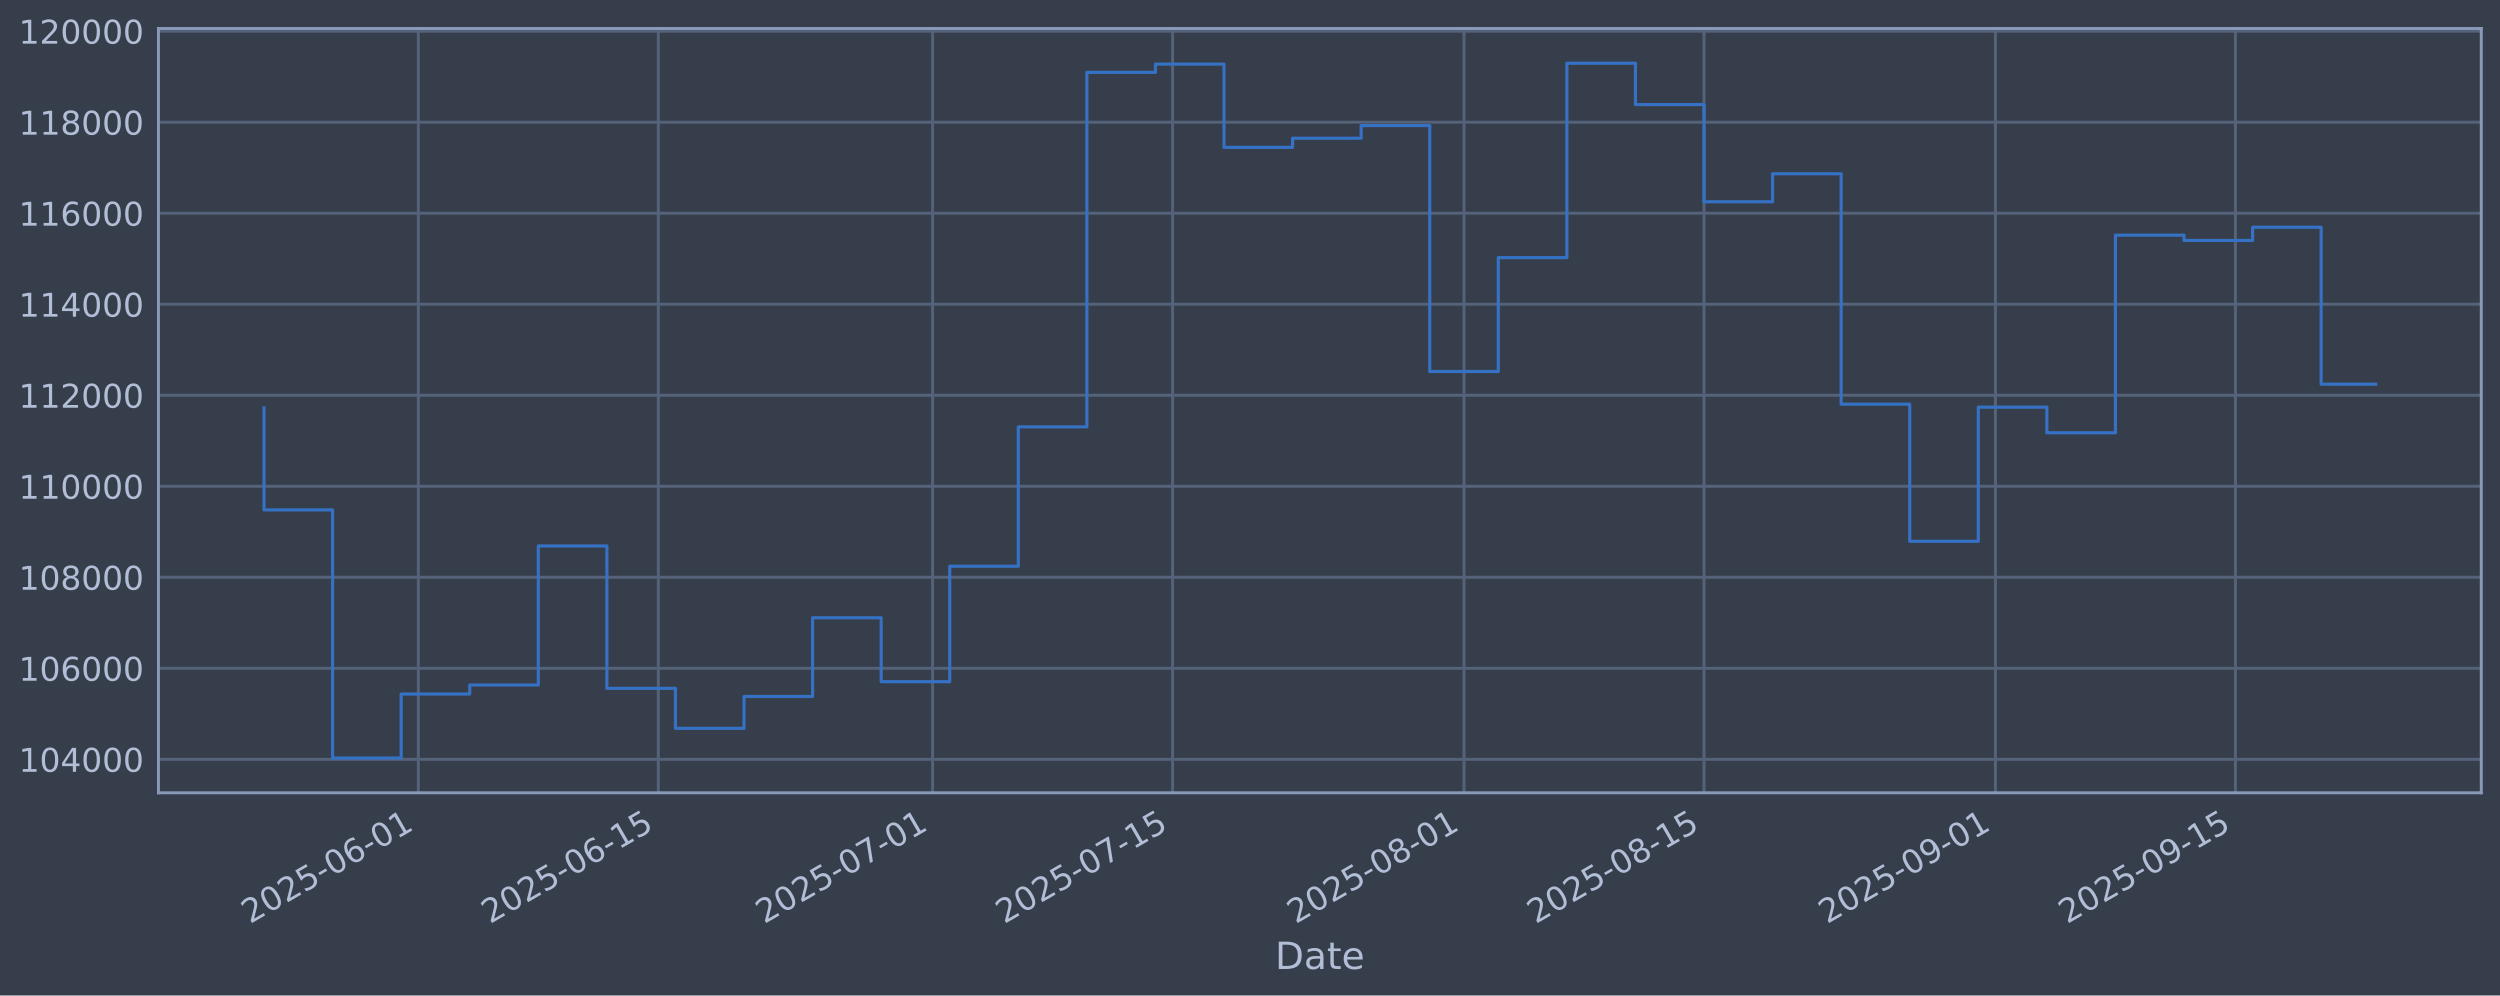
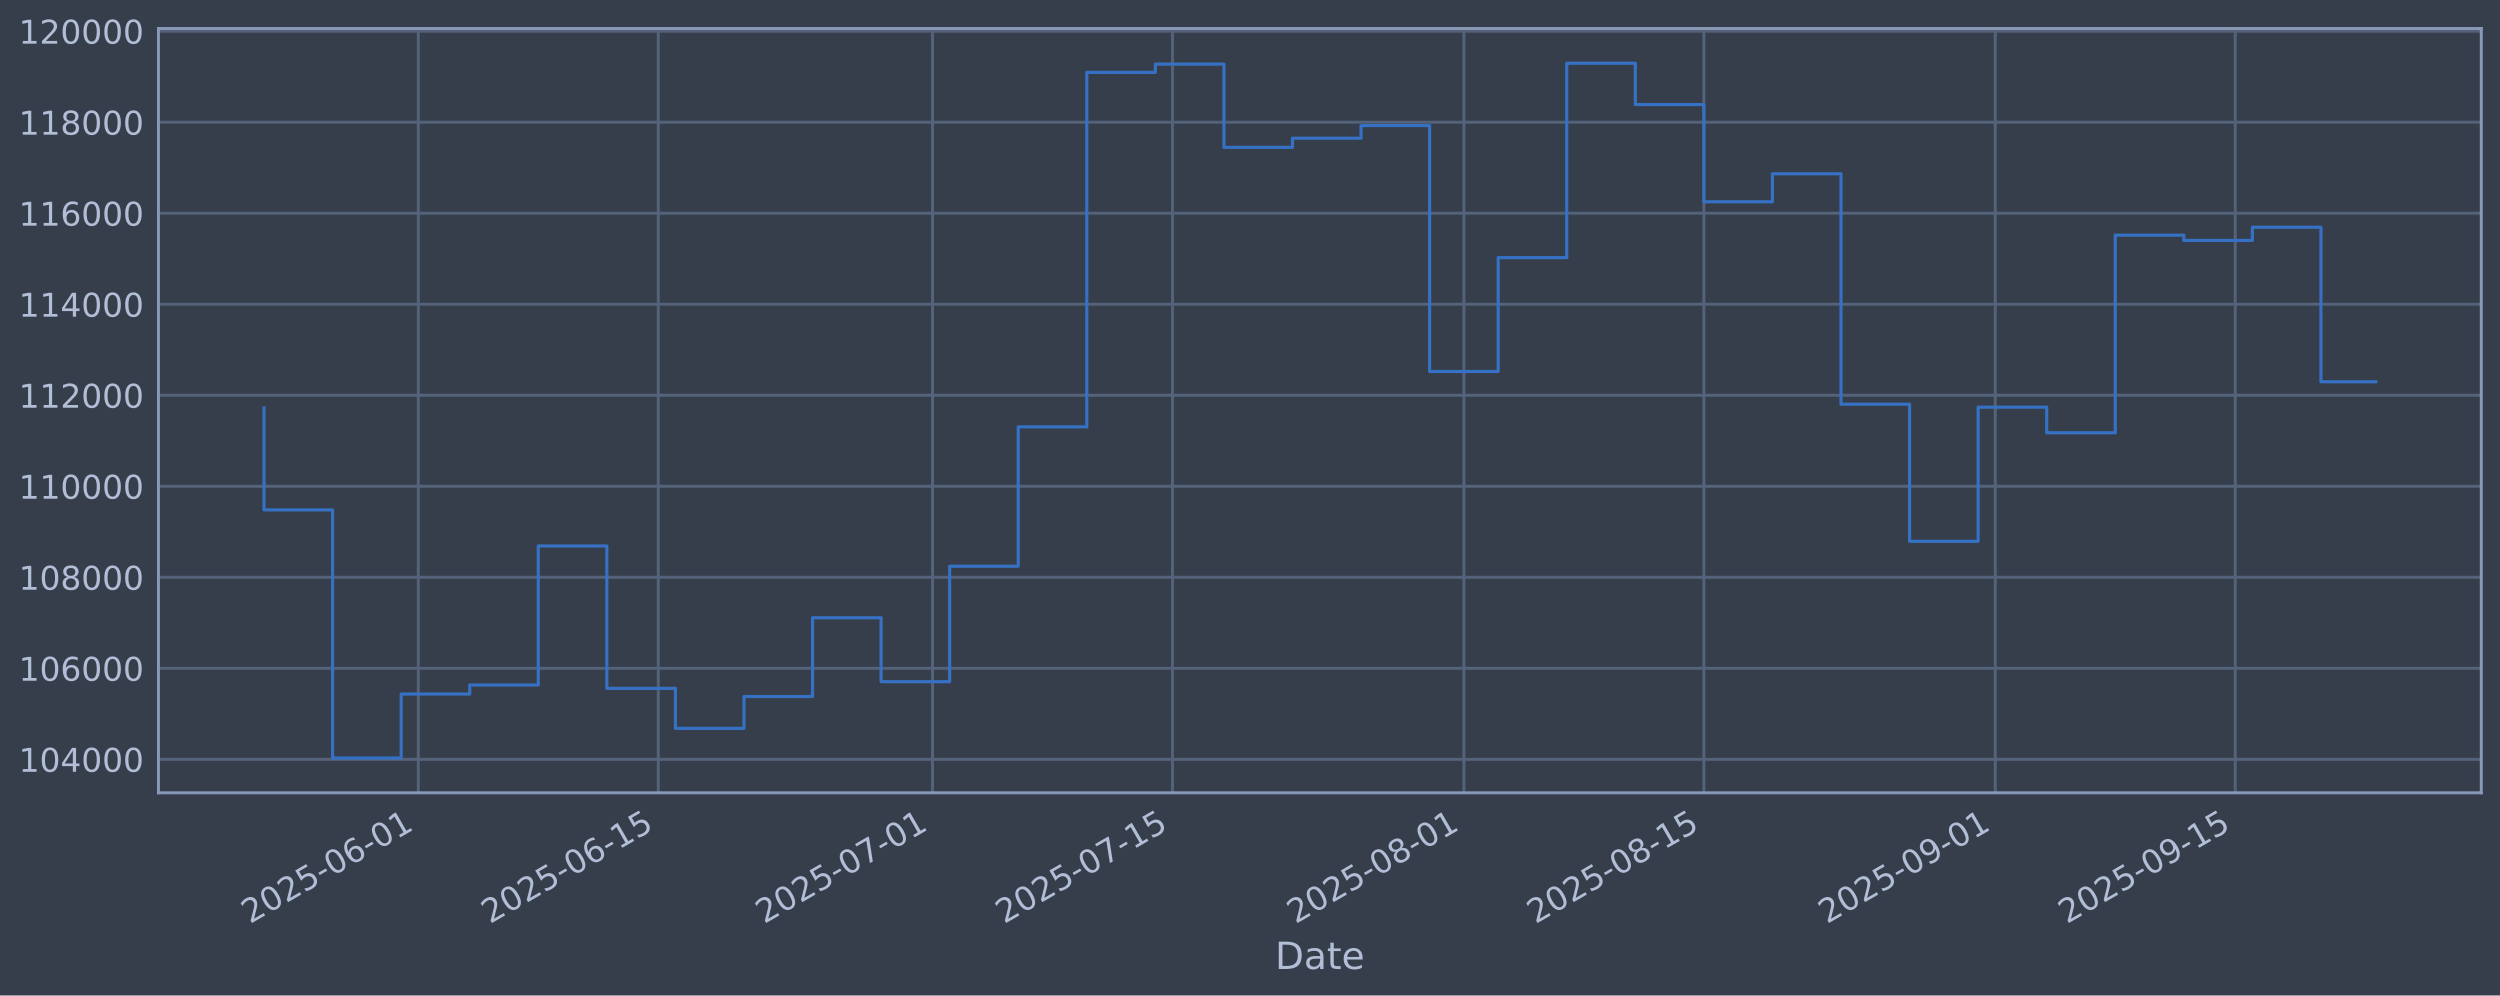
<svg xmlns="http://www.w3.org/2000/svg" xmlns:xlink="http://www.w3.org/1999/xlink" width="960.9pt" height="382.628pt" viewBox="0 0 960.9 382.628" version="1.1">
  <defs>
    <style type="text/css">*{stroke-linejoin: round; stroke-linecap: butt}</style>
  </defs>
  <g id="figure_1">
    <g id="patch_1">
      <path d="M 0 382.628  L 960.9 382.628  L 960.9 0  L 0 0  z " style="fill: #373e4b" />
    </g>
    <g id="axes_1">
      <g id="patch_2">
        <path d="M 60.901 304.718  L 953.701 304.718  L 953.701 10.958  L 60.901 10.958  z " style="fill: #373e4b" />
      </g>
      <g id="matplotlib.axis_1">
        <g id="xtick_1">
          <g id="line2d_1">
-             <path d="M 160.783 304.718  L 160.783 10.958  " clip-path="url(#p25e8a3c495)" style="fill: none; stroke: #546379; stroke-width: 1.12; stroke-linecap: square" />
+             <path d="M 160.777 304.718  L 160.777 10.958  " clip-path="url(#pf6cd108acf)" style="fill: none; stroke: #546379; stroke-width: 1.12; stroke-linecap: square" />
          </g>
          <g id="line2d_2" />
          <g id="text_1">
-             <g style="fill: #b1bed6" transform="translate(96.05744 355.2226) rotate(-30) scale(0.126 -0.126)">
+             <g style="fill: #b1bed6" transform="translate(96.05172 355.2226) rotate(-30) scale(0.126 -0.126)">
              <defs>
                <path id="DejaVuSans-32" d="M 1228 531  L 3431 531  L 3431 0  L 469 0  L 469 531  Q 828 903 1448 1529  Q 2069 2156 2228 2338  Q 2531 2678 2651 2914  Q 2772 3150 2772 3378  Q 2772 3750 2511 3984  Q 2250 4219 1831 4219  Q 1534 4219 1204 4116  Q 875 4013 500 3803  L 500 4441  Q 881 4594 1212 4672  Q 1544 4750 1819 4750  Q 2544 4750 2975 4387  Q 3406 4025 3406 3419  Q 3406 3131 3298 2873  Q 3191 2616 2906 2266  Q 2828 2175 2409 1742  Q 1991 1309 1228 531  z " transform="scale(0.015625)" />
                <path id="DejaVuSans-30" d="M 2034 4250  Q 1547 4250 1301 3770  Q 1056 3291 1056 2328  Q 1056 1369 1301 889  Q 1547 409 2034 409  Q 2525 409 2770 889  Q 3016 1369 3016 2328  Q 3016 3291 2770 3770  Q 2525 4250 2034 4250  z M 2034 4750  Q 2819 4750 3233 4129  Q 3647 3509 3647 2328  Q 3647 1150 3233 529  Q 2819 -91 2034 -91  Q 1250 -91 836 529  Q 422 1150 422 2328  Q 422 3509 836 4129  Q 1250 4750 2034 4750  z " transform="scale(0.015625)" />
                <path id="DejaVuSans-35" d="M 691 4666  L 3169 4666  L 3169 4134  L 1269 4134  L 1269 2991  Q 1406 3038 1543 3061  Q 1681 3084 1819 3084  Q 2600 3084 3056 2656  Q 3513 2228 3513 1497  Q 3513 744 3044 326  Q 2575 -91 1722 -91  Q 1428 -91 1123 -41  Q 819 9 494 109  L 494 744  Q 775 591 1075 516  Q 1375 441 1709 441  Q 2250 441 2565 725  Q 2881 1009 2881 1497  Q 2881 1984 2565 2268  Q 2250 2553 1709 2553  Q 1456 2553 1204 2497  Q 953 2441 691 2322  L 691 4666  z " transform="scale(0.015625)" />
                <path id="DejaVuSans-2d" d="M 313 2009  L 1997 2009  L 1997 1497  L 313 1497  L 313 2009  z " transform="scale(0.015625)" />
                <path id="DejaVuSans-36" d="M 2113 2584  Q 1688 2584 1439 2293  Q 1191 2003 1191 1497  Q 1191 994 1439 701  Q 1688 409 2113 409  Q 2538 409 2786 701  Q 3034 994 3034 1497  Q 3034 2003 2786 2293  Q 2538 2584 2113 2584  z M 3366 4563  L 3366 3988  Q 3128 4100 2886 4159  Q 2644 4219 2406 4219  Q 1781 4219 1451 3797  Q 1122 3375 1075 2522  Q 1259 2794 1537 2939  Q 1816 3084 2150 3084  Q 2853 3084 3261 2657  Q 3669 2231 3669 1497  Q 3669 778 3244 343  Q 2819 -91 2113 -91  Q 1303 -91 875 529  Q 447 1150 447 2328  Q 447 3434 972 4092  Q 1497 4750 2381 4750  Q 2619 4750 2861 4703  Q 3103 4656 3366 4563  z " transform="scale(0.015625)" />
                <path id="DejaVuSans-31" d="M 794 531  L 1825 531  L 1825 4091  L 703 3866  L 703 4441  L 1819 4666  L 2450 4666  L 2450 531  L 3481 531  L 3481 0  L 794 0  L 794 531  z " transform="scale(0.015625)" />
              </defs>
              <use xlink:href="#DejaVuSans-32" />
              <use xlink:href="#DejaVuSans-30" transform="translate(63.62305 0)" />
              <use xlink:href="#DejaVuSans-32" transform="translate(127.2461 0)" />
              <use xlink:href="#DejaVuSans-35" transform="translate(190.8691 0)" />
              <use xlink:href="#DejaVuSans-2d" transform="translate(254.4922 0)" />
              <use xlink:href="#DejaVuSans-30" transform="translate(290.5762 0)" />
              <use xlink:href="#DejaVuSans-36" transform="translate(354.1992 0)" />
              <use xlink:href="#DejaVuSans-2d" transform="translate(417.8223 0)" />
              <use xlink:href="#DejaVuSans-30" transform="translate(453.9062 0)" />
              <use xlink:href="#DejaVuSans-31" transform="translate(517.5293 0)" />
            </g>
          </g>
        </g>
        <g id="xtick_2">
          <g id="line2d_3">
-             <path d="M 253.028 304.718  L 253.028 10.958  " clip-path="url(#p25e8a3c495)" style="fill: none; stroke: #546379; stroke-width: 1.12; stroke-linecap: square" />
+             <path d="M 253.014 304.718  L 253.014 10.958  " clip-path="url(#pf6cd108acf)" style="fill: none; stroke: #546379; stroke-width: 1.12; stroke-linecap: square" />
          </g>
          <g id="line2d_4" />
          <g id="text_2">
-             <g style="fill: #b1bed6" transform="translate(188.3029 355.2226) rotate(-30) scale(0.126 -0.126)">
+             <g style="fill: #b1bed6" transform="translate(188.2882 355.2226) rotate(-30) scale(0.126 -0.126)">
              <use xlink:href="#DejaVuSans-32" />
              <use xlink:href="#DejaVuSans-30" transform="translate(63.62305 0)" />
              <use xlink:href="#DejaVuSans-32" transform="translate(127.2461 0)" />
              <use xlink:href="#DejaVuSans-35" transform="translate(190.8691 0)" />
              <use xlink:href="#DejaVuSans-2d" transform="translate(254.4922 0)" />
              <use xlink:href="#DejaVuSans-30" transform="translate(290.5762 0)" />
              <use xlink:href="#DejaVuSans-36" transform="translate(354.1992 0)" />
              <use xlink:href="#DejaVuSans-2d" transform="translate(417.8223 0)" />
              <use xlink:href="#DejaVuSans-31" transform="translate(453.9062 0)" />
              <use xlink:href="#DejaVuSans-35" transform="translate(517.5293 0)" />
            </g>
          </g>
        </g>
        <g id="xtick_3">
          <g id="line2d_5">
-             <path d="M 358.452 304.718  L 358.452 10.958  " clip-path="url(#p25e8a3c495)" style="fill: none; stroke: #546379; stroke-width: 1.12; stroke-linecap: square" />
+             <path d="M 358.427 304.718  L 358.427 10.958  " clip-path="url(#pf6cd108acf)" style="fill: none; stroke: #546379; stroke-width: 1.12; stroke-linecap: square" />
          </g>
          <g id="line2d_6" />
          <g id="text_3">
-             <g style="fill: #b1bed6" transform="translate(293.7262 355.2226) rotate(-30) scale(0.126 -0.126)">
+             <g style="fill: #b1bed6" transform="translate(293.7014 355.2226) rotate(-30) scale(0.126 -0.126)">
              <defs>
                <path id="DejaVuSans-37" d="M 525 4666  L 3525 4666  L 3525 4397  L 1831 0  L 1172 0  L 2766 4134  L 525 4134  L 525 4666  z " transform="scale(0.015625)" />
              </defs>
              <use xlink:href="#DejaVuSans-32" />
              <use xlink:href="#DejaVuSans-30" transform="translate(63.62305 0)" />
              <use xlink:href="#DejaVuSans-32" transform="translate(127.2461 0)" />
              <use xlink:href="#DejaVuSans-35" transform="translate(190.8691 0)" />
              <use xlink:href="#DejaVuSans-2d" transform="translate(254.4922 0)" />
              <use xlink:href="#DejaVuSans-30" transform="translate(290.5762 0)" />
              <use xlink:href="#DejaVuSans-37" transform="translate(354.1992 0)" />
              <use xlink:href="#DejaVuSans-2d" transform="translate(417.8223 0)" />
              <use xlink:href="#DejaVuSans-30" transform="translate(453.9062 0)" />
              <use xlink:href="#DejaVuSans-31" transform="translate(517.5293 0)" />
            </g>
          </g>
        </g>
        <g id="xtick_4">
          <g id="line2d_7">
-             <path d="M 450.697 304.718  L 450.697 10.958  " clip-path="url(#p25e8a3c495)" style="fill: none; stroke: #546379; stroke-width: 1.12; stroke-linecap: square" />
+             <path d="M 450.663 304.718  L 450.663 10.958  " clip-path="url(#pf6cd108acf)" style="fill: none; stroke: #546379; stroke-width: 1.12; stroke-linecap: square" />
          </g>
          <g id="line2d_8" />
          <g id="text_4">
-             <g style="fill: #b1bed6" transform="translate(385.9717 355.2226) rotate(-30) scale(0.126 -0.126)">
+             <g style="fill: #b1bed6" transform="translate(385.9379 355.2226) rotate(-30) scale(0.126 -0.126)">
              <use xlink:href="#DejaVuSans-32" />
              <use xlink:href="#DejaVuSans-30" transform="translate(63.62305 0)" />
              <use xlink:href="#DejaVuSans-32" transform="translate(127.2461 0)" />
              <use xlink:href="#DejaVuSans-35" transform="translate(190.8691 0)" />
              <use xlink:href="#DejaVuSans-2d" transform="translate(254.4922 0)" />
              <use xlink:href="#DejaVuSans-30" transform="translate(290.5762 0)" />
              <use xlink:href="#DejaVuSans-37" transform="translate(354.1992 0)" />
              <use xlink:href="#DejaVuSans-2d" transform="translate(417.8223 0)" />
              <use xlink:href="#DejaVuSans-31" transform="translate(453.9062 0)" />
              <use xlink:href="#DejaVuSans-35" transform="translate(517.5293 0)" />
            </g>
          </g>
        </g>
        <g id="xtick_5">
          <g id="line2d_9">
-             <path d="M 562.709 304.718  L 562.709 10.958  " clip-path="url(#p25e8a3c495)" style="fill: none; stroke: #546379; stroke-width: 1.12; stroke-linecap: square" />
+             <path d="M 562.665 304.718  L 562.665 10.958  " clip-path="url(#pf6cd108acf)" style="fill: none; stroke: #546379; stroke-width: 1.12; stroke-linecap: square" />
          </g>
          <g id="line2d_10" />
          <g id="text_5">
-             <g style="fill: #b1bed6" transform="translate(497.984 355.2226) rotate(-30) scale(0.126 -0.126)">
+             <g style="fill: #b1bed6" transform="translate(497.9394 355.2226) rotate(-30) scale(0.126 -0.126)">
              <defs>
                <path id="DejaVuSans-38" d="M 2034 2216  Q 1584 2216 1326 1975  Q 1069 1734 1069 1313  Q 1069 891 1326 650  Q 1584 409 2034 409  Q 2484 409 2743 651  Q 3003 894 3003 1313  Q 3003 1734 2745 1975  Q 2488 2216 2034 2216  z M 1403 2484  Q 997 2584 770 2862  Q 544 3141 544 3541  Q 544 4100 942 4425  Q 1341 4750 2034 4750  Q 2731 4750 3128 4425  Q 3525 4100 3525 3541  Q 3525 3141 3298 2862  Q 3072 2584 2669 2484  Q 3125 2378 3379 2068  Q 3634 1759 3634 1313  Q 3634 634 3220 271  Q 2806 -91 2034 -91  Q 1263 -91 848 271  Q 434 634 434 1313  Q 434 1759 690 2068  Q 947 2378 1403 2484  z M 1172 3481  Q 1172 3119 1398 2916  Q 1625 2713 2034 2713  Q 2441 2713 2670 2916  Q 2900 3119 2900 3481  Q 2900 3844 2670 4047  Q 2441 4250 2034 4250  Q 1625 4250 1398 4047  Q 1172 3844 1172 3481  z " transform="scale(0.015625)" />
              </defs>
              <use xlink:href="#DejaVuSans-32" />
              <use xlink:href="#DejaVuSans-30" transform="translate(63.62305 0)" />
              <use xlink:href="#DejaVuSans-32" transform="translate(127.2461 0)" />
              <use xlink:href="#DejaVuSans-35" transform="translate(190.8691 0)" />
              <use xlink:href="#DejaVuSans-2d" transform="translate(254.4922 0)" />
              <use xlink:href="#DejaVuSans-30" transform="translate(290.5762 0)" />
              <use xlink:href="#DejaVuSans-38" transform="translate(354.1992 0)" />
              <use xlink:href="#DejaVuSans-2d" transform="translate(417.8223 0)" />
              <use xlink:href="#DejaVuSans-30" transform="translate(453.9062 0)" />
              <use xlink:href="#DejaVuSans-31" transform="translate(517.5293 0)" />
            </g>
          </g>
        </g>
        <g id="xtick_6">
          <g id="line2d_11">
-             <path d="M 654.955 304.718  L 654.955 10.958  " clip-path="url(#p25e8a3c495)" style="fill: none; stroke: #546379; stroke-width: 1.12; stroke-linecap: square" />
+             <path d="M 654.901 304.718  L 654.901 10.958  " clip-path="url(#pf6cd108acf)" style="fill: none; stroke: #546379; stroke-width: 1.12; stroke-linecap: square" />
          </g>
          <g id="line2d_12" />
          <g id="text_6">
-             <g style="fill: #b1bed6" transform="translate(590.2294 355.2226) rotate(-30) scale(0.126 -0.126)">
+             <g style="fill: #b1bed6" transform="translate(590.1759 355.2226) rotate(-30) scale(0.126 -0.126)">
              <use xlink:href="#DejaVuSans-32" />
              <use xlink:href="#DejaVuSans-30" transform="translate(63.62305 0)" />
              <use xlink:href="#DejaVuSans-32" transform="translate(127.2461 0)" />
              <use xlink:href="#DejaVuSans-35" transform="translate(190.8691 0)" />
              <use xlink:href="#DejaVuSans-2d" transform="translate(254.4922 0)" />
              <use xlink:href="#DejaVuSans-30" transform="translate(290.5762 0)" />
              <use xlink:href="#DejaVuSans-38" transform="translate(354.1992 0)" />
              <use xlink:href="#DejaVuSans-2d" transform="translate(417.8223 0)" />
              <use xlink:href="#DejaVuSans-31" transform="translate(453.9062 0)" />
              <use xlink:href="#DejaVuSans-35" transform="translate(517.5293 0)" />
            </g>
          </g>
        </g>
        <g id="xtick_7">
          <g id="line2d_13">
-             <path d="M 766.967 304.718  L 766.967 10.958  " clip-path="url(#p25e8a3c495)" style="fill: none; stroke: #546379; stroke-width: 1.12; stroke-linecap: square" />
+             <path d="M 766.903 304.718  L 766.903 10.958  " clip-path="url(#pf6cd108acf)" style="fill: none; stroke: #546379; stroke-width: 1.12; stroke-linecap: square" />
          </g>
          <g id="line2d_14" />
          <g id="text_7">
-             <g style="fill: #b1bed6" transform="translate(702.2417 355.2226) rotate(-30) scale(0.126 -0.126)">
+             <g style="fill: #b1bed6" transform="translate(702.1774 355.2226) rotate(-30) scale(0.126 -0.126)">
              <defs>
                <path id="DejaVuSans-39" d="M 703 97  L 703 672  Q 941 559 1184 500  Q 1428 441 1663 441  Q 2288 441 2617 861  Q 2947 1281 2994 2138  Q 2813 1869 2534 1725  Q 2256 1581 1919 1581  Q 1219 1581 811 2004  Q 403 2428 403 3163  Q 403 3881 828 4315  Q 1253 4750 1959 4750  Q 2769 4750 3195 4129  Q 3622 3509 3622 2328  Q 3622 1225 3098 567  Q 2575 -91 1691 -91  Q 1453 -91 1209 -44  Q 966 3 703 97  z M 1959 2075  Q 2384 2075 2632 2365  Q 2881 2656 2881 3163  Q 2881 3666 2632 3958  Q 2384 4250 1959 4250  Q 1534 4250 1286 3958  Q 1038 3666 1038 3163  Q 1038 2656 1286 2365  Q 1534 2075 1959 2075  z " transform="scale(0.015625)" />
              </defs>
              <use xlink:href="#DejaVuSans-32" />
              <use xlink:href="#DejaVuSans-30" transform="translate(63.62305 0)" />
              <use xlink:href="#DejaVuSans-32" transform="translate(127.2461 0)" />
              <use xlink:href="#DejaVuSans-35" transform="translate(190.8691 0)" />
              <use xlink:href="#DejaVuSans-2d" transform="translate(254.4922 0)" />
              <use xlink:href="#DejaVuSans-30" transform="translate(290.5762 0)" />
              <use xlink:href="#DejaVuSans-39" transform="translate(354.1992 0)" />
              <use xlink:href="#DejaVuSans-2d" transform="translate(417.8223 0)" />
              <use xlink:href="#DejaVuSans-30" transform="translate(453.9062 0)" />
              <use xlink:href="#DejaVuSans-31" transform="translate(517.5293 0)" />
            </g>
          </g>
        </g>
        <g id="xtick_8">
          <g id="line2d_15">
-             <path d="M 859.213 304.718  L 859.213 10.958  " clip-path="url(#p25e8a3c495)" style="fill: none; stroke: #546379; stroke-width: 1.12; stroke-linecap: square" />
+             <path d="M 859.139 304.718  L 859.139 10.958  " clip-path="url(#pf6cd108acf)" style="fill: none; stroke: #546379; stroke-width: 1.12; stroke-linecap: square" />
          </g>
          <g id="line2d_16" />
          <g id="text_8">
-             <g style="fill: #b1bed6" transform="translate(794.4871 355.2226) rotate(-30) scale(0.126 -0.126)">
+             <g style="fill: #b1bed6" transform="translate(794.4139 355.2226) rotate(-30) scale(0.126 -0.126)">
              <use xlink:href="#DejaVuSans-32" />
              <use xlink:href="#DejaVuSans-30" transform="translate(63.62305 0)" />
              <use xlink:href="#DejaVuSans-32" transform="translate(127.2461 0)" />
              <use xlink:href="#DejaVuSans-35" transform="translate(190.8691 0)" />
              <use xlink:href="#DejaVuSans-2d" transform="translate(254.4922 0)" />
              <use xlink:href="#DejaVuSans-30" transform="translate(290.5762 0)" />
              <use xlink:href="#DejaVuSans-39" transform="translate(354.1992 0)" />
              <use xlink:href="#DejaVuSans-2d" transform="translate(417.8223 0)" />
              <use xlink:href="#DejaVuSans-31" transform="translate(453.9062 0)" />
              <use xlink:href="#DejaVuSans-35" transform="translate(517.5293 0)" />
            </g>
          </g>
        </g>
        <g id="text_9">
          <g style="fill: #b1bed6" transform="translate(490.0914 372.4337) scale(0.144 -0.144)">
            <defs>
              <path id="DejaVuSans-44" d="M 1259 4147  L 1259 519  L 2022 519  Q 2988 519 3436 956  Q 3884 1394 3884 2338  Q 3884 3275 3436 3711  Q 2988 4147 2022 4147  L 1259 4147  z M 628 4666  L 1925 4666  Q 3281 4666 3915 4102  Q 4550 3538 4550 2338  Q 4550 1131 3912 565  Q 3275 0 1925 0  L 628 0  L 628 4666  z " transform="scale(0.015625)" />
              <path id="DejaVuSans-61" d="M 2194 1759  Q 1497 1759 1228 1600  Q 959 1441 959 1056  Q 959 750 1161 570  Q 1363 391 1709 391  Q 2188 391 2477 730  Q 2766 1069 2766 1631  L 2766 1759  L 2194 1759  z M 3341 1997  L 3341 0  L 2766 0  L 2766 531  Q 2569 213 2275 61  Q 1981 -91 1556 -91  Q 1019 -91 701 211  Q 384 513 384 1019  Q 384 1609 779 1909  Q 1175 2209 1959 2209  L 2766 2209  L 2766 2266  Q 2766 2663 2505 2880  Q 2244 3097 1772 3097  Q 1472 3097 1187 3025  Q 903 2953 641 2809  L 641 3341  Q 956 3463 1253 3523  Q 1550 3584 1831 3584  Q 2591 3584 2966 3190  Q 3341 2797 3341 1997  z " transform="scale(0.015625)" />
              <path id="DejaVuSans-74" d="M 1172 4494  L 1172 3500  L 2356 3500  L 2356 3053  L 1172 3053  L 1172 1153  Q 1172 725 1289 603  Q 1406 481 1766 481  L 2356 481  L 2356 0  L 1766 0  Q 1100 0 847 248  Q 594 497 594 1153  L 594 3053  L 172 3053  L 172 3500  L 594 3500  L 594 4494  L 1172 4494  z " transform="scale(0.015625)" />
              <path id="DejaVuSans-65" d="M 3597 1894  L 3597 1613  L 953 1613  Q 991 1019 1311 708  Q 1631 397 2203 397  Q 2534 397 2845 478  Q 3156 559 3463 722  L 3463 178  Q 3153 47 2828 -22  Q 2503 -91 2169 -91  Q 1331 -91 842 396  Q 353 884 353 1716  Q 353 2575 817 3079  Q 1281 3584 2069 3584  Q 2775 3584 3186 3129  Q 3597 2675 3597 1894  z M 3022 2063  Q 3016 2534 2758 2815  Q 2500 3097 2075 3097  Q 1594 3097 1305 2825  Q 1016 2553 972 2059  L 3022 2063  z " transform="scale(0.015625)" />
            </defs>
            <use xlink:href="#DejaVuSans-44" />
            <use xlink:href="#DejaVuSans-61" transform="translate(77.00195 0)" />
            <use xlink:href="#DejaVuSans-74" transform="translate(138.2812 0)" />
            <use xlink:href="#DejaVuSans-65" transform="translate(177.4902 0)" />
          </g>
        </g>
      </g>
      <g id="matplotlib.axis_2">
        <g id="ytick_1">
          <g id="line2d_17">
-             <path d="M 60.901 291.85  L 953.701 291.85  " clip-path="url(#p25e8a3c495)" style="fill: none; stroke: #546379; stroke-width: 1.12; stroke-linecap: square" />
+             <path d="M 60.901 291.85  L 953.701 291.85  " clip-path="url(#pf6cd108acf)" style="fill: none; stroke: #546379; stroke-width: 1.12; stroke-linecap: square" />
          </g>
          <g id="line2d_18" />
          <g id="text_10">
            <g style="fill: #b1bed6" transform="translate(7.2 296.6367) scale(0.126 -0.126)">
              <defs>
                <path id="DejaVuSans-34" d="M 2419 4116  L 825 1625  L 2419 1625  L 2419 4116  z M 2253 4666  L 3047 4666  L 3047 1625  L 3713 1625  L 3713 1100  L 3047 1100  L 3047 0  L 2419 0  L 2419 1100  L 313 1100  L 313 1709  L 2253 4666  z " transform="scale(0.015625)" />
              </defs>
              <use xlink:href="#DejaVuSans-31" />
              <use xlink:href="#DejaVuSans-30" transform="translate(63.62305 0)" />
              <use xlink:href="#DejaVuSans-34" transform="translate(127.2461 0)" />
              <use xlink:href="#DejaVuSans-30" transform="translate(190.8691 0)" />
              <use xlink:href="#DejaVuSans-30" transform="translate(254.4922 0)" />
              <use xlink:href="#DejaVuSans-30" transform="translate(318.1152 0)" />
            </g>
          </g>
        </g>
        <g id="ytick_2">
          <g id="line2d_19">
-             <path d="M 60.901 256.867  L 953.701 256.867  " clip-path="url(#p25e8a3c495)" style="fill: none; stroke: #546379; stroke-width: 1.12; stroke-linecap: square" />
+             <path d="M 60.901 256.867  L 953.701 256.867  " clip-path="url(#pf6cd108acf)" style="fill: none; stroke: #546379; stroke-width: 1.12; stroke-linecap: square" />
          </g>
          <g id="line2d_20" />
          <g id="text_11">
            <g style="fill: #b1bed6" transform="translate(7.2 261.6538) scale(0.126 -0.126)">
              <use xlink:href="#DejaVuSans-31" />
              <use xlink:href="#DejaVuSans-30" transform="translate(63.62305 0)" />
              <use xlink:href="#DejaVuSans-36" transform="translate(127.2461 0)" />
              <use xlink:href="#DejaVuSans-30" transform="translate(190.8691 0)" />
              <use xlink:href="#DejaVuSans-30" transform="translate(254.4922 0)" />
              <use xlink:href="#DejaVuSans-30" transform="translate(318.1152 0)" />
            </g>
          </g>
        </g>
        <g id="ytick_3">
          <g id="line2d_21">
-             <path d="M 60.901 221.884  L 953.701 221.884  " clip-path="url(#p25e8a3c495)" style="fill: none; stroke: #546379; stroke-width: 1.12; stroke-linecap: square" />
+             <path d="M 60.901 221.884  L 953.701 221.884  " clip-path="url(#pf6cd108acf)" style="fill: none; stroke: #546379; stroke-width: 1.12; stroke-linecap: square" />
          </g>
          <g id="line2d_22" />
          <g id="text_12">
            <g style="fill: #b1bed6" transform="translate(7.2 226.671) scale(0.126 -0.126)">
              <use xlink:href="#DejaVuSans-31" />
              <use xlink:href="#DejaVuSans-30" transform="translate(63.62305 0)" />
              <use xlink:href="#DejaVuSans-38" transform="translate(127.2461 0)" />
              <use xlink:href="#DejaVuSans-30" transform="translate(190.8691 0)" />
              <use xlink:href="#DejaVuSans-30" transform="translate(254.4922 0)" />
              <use xlink:href="#DejaVuSans-30" transform="translate(318.1152 0)" />
            </g>
          </g>
        </g>
        <g id="ytick_4">
          <g id="line2d_23">
-             <path d="M 60.901 186.901  L 953.701 186.901  " clip-path="url(#p25e8a3c495)" style="fill: none; stroke: #546379; stroke-width: 1.12; stroke-linecap: square" />
+             <path d="M 60.901 186.901  L 953.701 186.901  " clip-path="url(#pf6cd108acf)" style="fill: none; stroke: #546379; stroke-width: 1.12; stroke-linecap: square" />
          </g>
          <g id="line2d_24" />
          <g id="text_13">
            <g style="fill: #b1bed6" transform="translate(7.2 191.6882) scale(0.126 -0.126)">
              <use xlink:href="#DejaVuSans-31" />
              <use xlink:href="#DejaVuSans-31" transform="translate(63.62305 0)" />
              <use xlink:href="#DejaVuSans-30" transform="translate(127.2461 0)" />
              <use xlink:href="#DejaVuSans-30" transform="translate(190.8691 0)" />
              <use xlink:href="#DejaVuSans-30" transform="translate(254.4922 0)" />
              <use xlink:href="#DejaVuSans-30" transform="translate(318.1152 0)" />
            </g>
          </g>
        </g>
        <g id="ytick_5">
          <g id="line2d_25">
-             <path d="M 60.901 151.918  L 953.701 151.918  " clip-path="url(#p25e8a3c495)" style="fill: none; stroke: #546379; stroke-width: 1.12; stroke-linecap: square" />
+             <path d="M 60.901 151.918  L 953.701 151.918  " clip-path="url(#pf6cd108acf)" style="fill: none; stroke: #546379; stroke-width: 1.12; stroke-linecap: square" />
          </g>
          <g id="line2d_26" />
          <g id="text_14">
            <g style="fill: #b1bed6" transform="translate(7.2 156.7053) scale(0.126 -0.126)">
              <use xlink:href="#DejaVuSans-31" />
              <use xlink:href="#DejaVuSans-31" transform="translate(63.62305 0)" />
              <use xlink:href="#DejaVuSans-32" transform="translate(127.2461 0)" />
              <use xlink:href="#DejaVuSans-30" transform="translate(190.8691 0)" />
              <use xlink:href="#DejaVuSans-30" transform="translate(254.4922 0)" />
              <use xlink:href="#DejaVuSans-30" transform="translate(318.1152 0)" />
            </g>
          </g>
        </g>
        <g id="ytick_6">
          <g id="line2d_27">
-             <path d="M 60.901 116.936  L 953.701 116.936  " clip-path="url(#p25e8a3c495)" style="fill: none; stroke: #546379; stroke-width: 1.12; stroke-linecap: square" />
+             <path d="M 60.901 116.936  L 953.701 116.936  " clip-path="url(#pf6cd108acf)" style="fill: none; stroke: #546379; stroke-width: 1.12; stroke-linecap: square" />
          </g>
          <g id="line2d_28" />
          <g id="text_15">
            <g style="fill: #b1bed6" transform="translate(7.2 121.7225) scale(0.126 -0.126)">
              <use xlink:href="#DejaVuSans-31" />
              <use xlink:href="#DejaVuSans-31" transform="translate(63.62305 0)" />
              <use xlink:href="#DejaVuSans-34" transform="translate(127.2461 0)" />
              <use xlink:href="#DejaVuSans-30" transform="translate(190.8691 0)" />
              <use xlink:href="#DejaVuSans-30" transform="translate(254.4922 0)" />
              <use xlink:href="#DejaVuSans-30" transform="translate(318.1152 0)" />
            </g>
          </g>
        </g>
        <g id="ytick_7">
          <g id="line2d_29">
-             <path d="M 60.901 81.953  L 953.701 81.953  " clip-path="url(#p25e8a3c495)" style="fill: none; stroke: #546379; stroke-width: 1.12; stroke-linecap: square" />
+             <path d="M 60.901 81.953  L 953.701 81.953  " clip-path="url(#pf6cd108acf)" style="fill: none; stroke: #546379; stroke-width: 1.12; stroke-linecap: square" />
          </g>
          <g id="line2d_30" />
          <g id="text_16">
            <g style="fill: #b1bed6" transform="translate(7.2 86.73969) scale(0.126 -0.126)">
              <use xlink:href="#DejaVuSans-31" />
              <use xlink:href="#DejaVuSans-31" transform="translate(63.62305 0)" />
              <use xlink:href="#DejaVuSans-36" transform="translate(127.2461 0)" />
              <use xlink:href="#DejaVuSans-30" transform="translate(190.8691 0)" />
              <use xlink:href="#DejaVuSans-30" transform="translate(254.4922 0)" />
              <use xlink:href="#DejaVuSans-30" transform="translate(318.1152 0)" />
            </g>
          </g>
        </g>
        <g id="ytick_8">
          <g id="line2d_31">
-             <path d="M 60.901 46.97  L 953.701 46.97  " clip-path="url(#p25e8a3c495)" style="fill: none; stroke: #546379; stroke-width: 1.12; stroke-linecap: square" />
+             <path d="M 60.901 46.97  L 953.701 46.97  " clip-path="url(#pf6cd108acf)" style="fill: none; stroke: #546379; stroke-width: 1.12; stroke-linecap: square" />
          </g>
          <g id="line2d_32" />
          <g id="text_17">
            <g style="fill: #b1bed6" transform="translate(7.2 51.75686) scale(0.126 -0.126)">
              <use xlink:href="#DejaVuSans-31" />
              <use xlink:href="#DejaVuSans-31" transform="translate(63.62305 0)" />
              <use xlink:href="#DejaVuSans-38" transform="translate(127.2461 0)" />
              <use xlink:href="#DejaVuSans-30" transform="translate(190.8691 0)" />
              <use xlink:href="#DejaVuSans-30" transform="translate(254.4922 0)" />
              <use xlink:href="#DejaVuSans-30" transform="translate(318.1152 0)" />
            </g>
          </g>
        </g>
        <g id="ytick_9">
          <g id="line2d_33">
-             <path d="M 60.901 11.987  L 953.701 11.987  " clip-path="url(#p25e8a3c495)" style="fill: none; stroke: #546379; stroke-width: 1.12; stroke-linecap: square" />
+             <path d="M 60.901 11.987  L 953.701 11.987  " clip-path="url(#pf6cd108acf)" style="fill: none; stroke: #546379; stroke-width: 1.12; stroke-linecap: square" />
          </g>
          <g id="line2d_34" />
          <g id="text_18">
            <g style="fill: #b1bed6" transform="translate(7.2 16.77403) scale(0.126 -0.126)">
              <use xlink:href="#DejaVuSans-31" />
              <use xlink:href="#DejaVuSans-32" transform="translate(63.62305 0)" />
              <use xlink:href="#DejaVuSans-30" transform="translate(127.2461 0)" />
              <use xlink:href="#DejaVuSans-30" transform="translate(190.8691 0)" />
              <use xlink:href="#DejaVuSans-30" transform="translate(254.4922 0)" />
              <use xlink:href="#DejaVuSans-30" transform="translate(318.1152 0)" />
            </g>
          </g>
        </g>
      </g>
      <g id="line2d_35">
-         <path d="M 101.482 156.778  L 101.482 195.974  L 127.838 195.974  L 127.838 291.366  L 154.194 291.366  L 154.194 266.759  L 180.55 266.759  L 180.55 263.286  L 206.906 263.286  L 206.906 209.841  L 233.262 209.841  L 233.262 264.586  L 259.617 264.586  L 259.617 279.95  L 285.973 279.95  L 285.973 267.706  L 312.329 267.706  L 312.329 237.446  L 338.685 237.446  L 338.685 262.012  L 365.041 262.012  L 365.041 217.631  L 391.397 217.631  L 391.397 164.07  L 417.752 164.07  L 417.752 27.81  L 444.108 27.81  L 444.108 24.636  L 470.464 24.636  L 470.464 56.646  L 496.82 56.646  L 496.82 53.121  L 523.176 53.121  L 523.176 48.272  L 549.532 48.272  L 549.532 142.793  L 575.887 142.793  L 575.887 99.016  L 602.243 99.016  L 602.243 24.311  L 628.599 24.311  L 628.599 40.185  L 654.955 40.185  L 654.955 77.56  L 681.311 77.56  L 681.311 66.788  L 707.667 66.788  L 707.667 155.356  L 734.022 155.356  L 734.022 208.052  L 760.378 208.052  L 760.378 156.509  L 786.734 156.509  L 786.734 166.341  L 813.09 166.341  L 813.09 90.389  L 839.446 90.389  L 839.446 92.406  L 865.802 92.406  L 865.802 87.351  L 892.157 87.351  L 892.157 147.655  L 913.119 147.655  " clip-path="url(#p25e8a3c495)" style="fill: none; stroke: #3572c6; stroke-width: 1.2; stroke-linecap: square" />
+         <path d="M 101.482 156.778  L 101.482 195.974  L 127.836 195.974  L 127.836 291.366  L 154.189 291.366  L 154.189 266.759  L 180.542 266.759  L 180.542 263.286  L 206.895 263.286  L 206.895 209.841  L 233.249 209.841  L 233.249 264.586  L 259.602 264.586  L 259.602 279.95  L 285.955 279.95  L 285.955 267.706  L 312.309 267.706  L 312.309 237.446  L 338.662 237.446  L 338.662 262.012  L 365.015 262.012  L 365.015 217.631  L 391.369 217.631  L 391.369 164.07  L 417.722 164.07  L 417.722 27.81  L 444.075 27.81  L 444.075 24.636  L 470.428 24.636  L 470.428 56.646  L 496.782 56.646  L 496.782 53.121  L 523.135 53.121  L 523.135 48.272  L 549.488 48.272  L 549.488 142.793  L 575.842 142.793  L 575.842 99.016  L 602.195 99.016  L 602.195 24.311  L 628.548 24.311  L 628.548 40.185  L 654.901 40.185  L 654.901 77.56  L 681.255 77.56  L 681.255 66.788  L 707.608 66.788  L 707.608 155.356  L 733.961 155.356  L 733.961 208.052  L 760.315 208.052  L 760.315 156.509  L 786.668 156.509  L 786.668 166.341  L 813.021 166.341  L 813.021 90.389  L 839.374 90.389  L 839.374 92.406  L 865.728 92.406  L 865.728 87.351  L 892.081 87.351  L 892.081 146.746  L 913.119 146.746  " clip-path="url(#pf6cd108acf)" style="fill: none; stroke: #3572c6; stroke-width: 1.2; stroke-linecap: square" />
      </g>
      <g id="patch_3">
        <path d="M 60.901 304.718  L 60.901 10.958  " style="fill: none; stroke: #899ab8; stroke-width: 1.12; stroke-linejoin: miter; stroke-linecap: square" />
      </g>
      <g id="patch_4">
        <path d="M 953.701 304.718  L 953.701 10.958  " style="fill: none; stroke: #899ab8; stroke-width: 1.12; stroke-linejoin: miter; stroke-linecap: square" />
      </g>
      <g id="patch_5">
        <path d="M 60.901 304.718  L 953.701 304.718  " style="fill: none; stroke: #899ab8; stroke-width: 1.12; stroke-linejoin: miter; stroke-linecap: square" />
      </g>
      <g id="patch_6">
        <path d="M 60.901 10.958  L 953.701 10.958  " style="fill: none; stroke: #899ab8; stroke-width: 1.12; stroke-linejoin: miter; stroke-linecap: square" />
      </g>
    </g>
  </g>
  <defs>
-     <clipPath id="p25e8a3c495">
+     <clipPath id="pf6cd108acf">
      <rect x="60.901" y="10.958" width="892.8" height="293.76" />
    </clipPath>
  </defs>
</svg>
